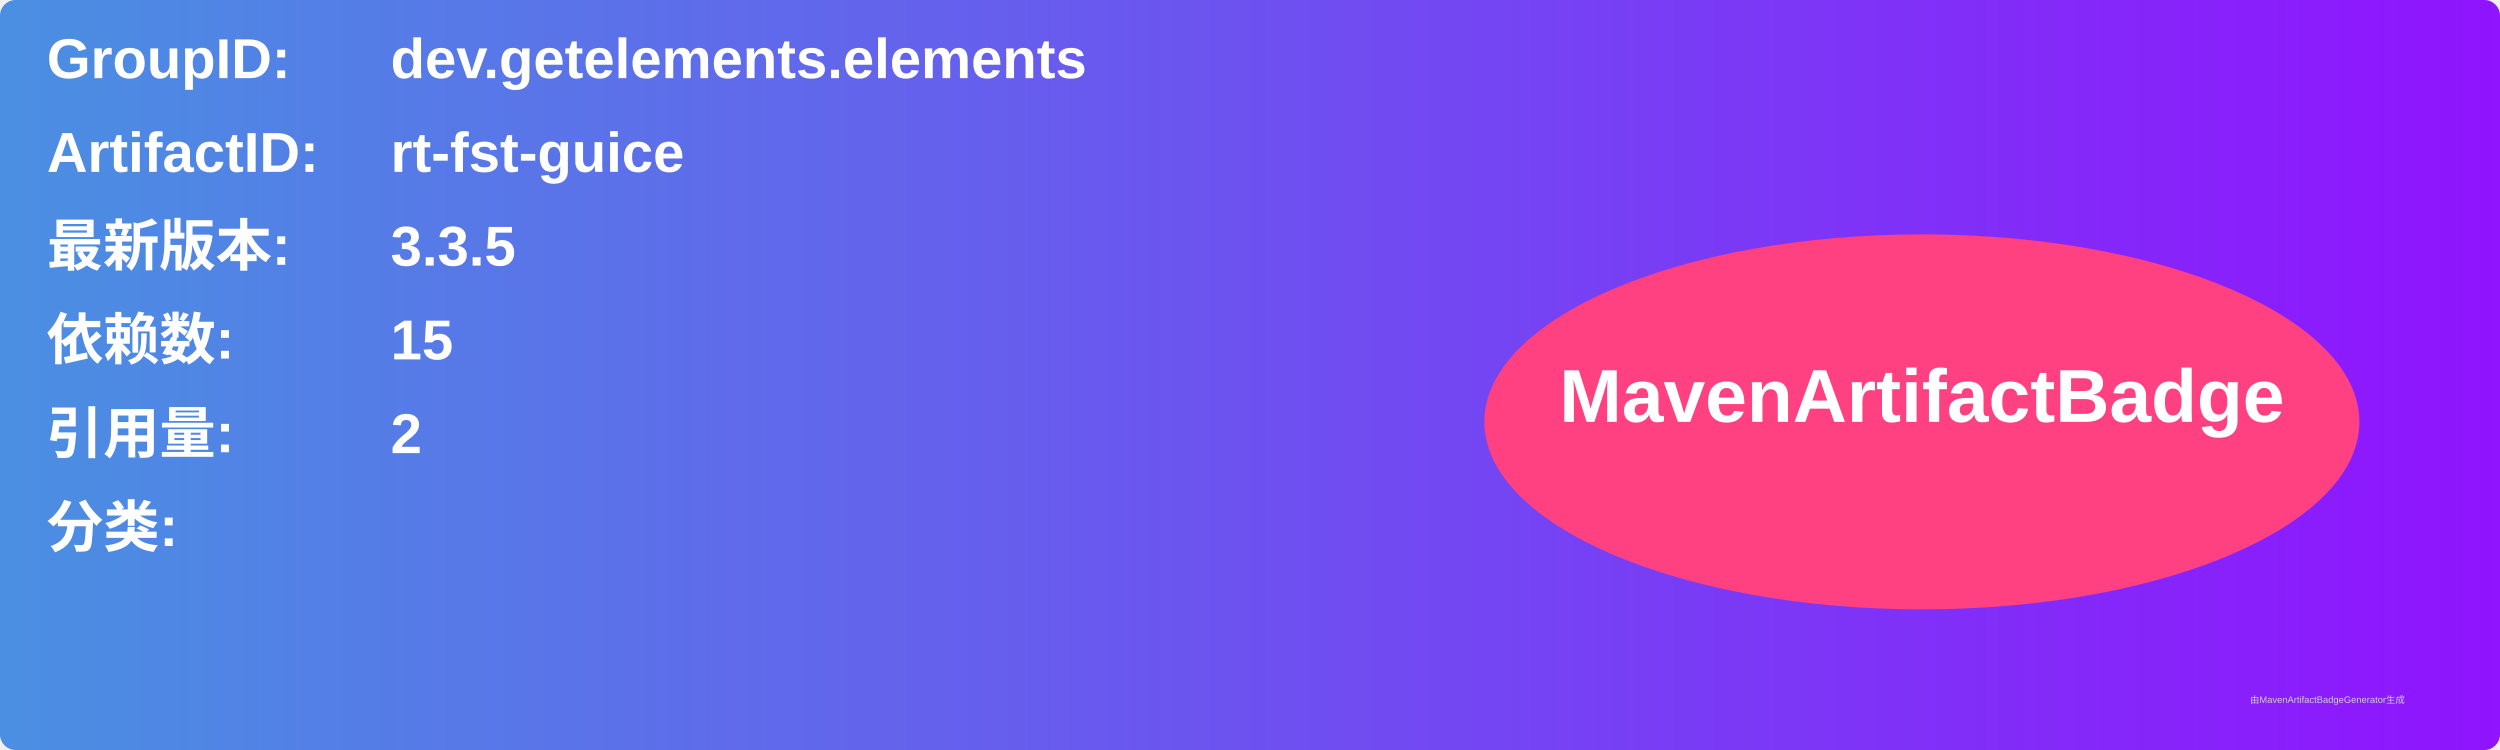
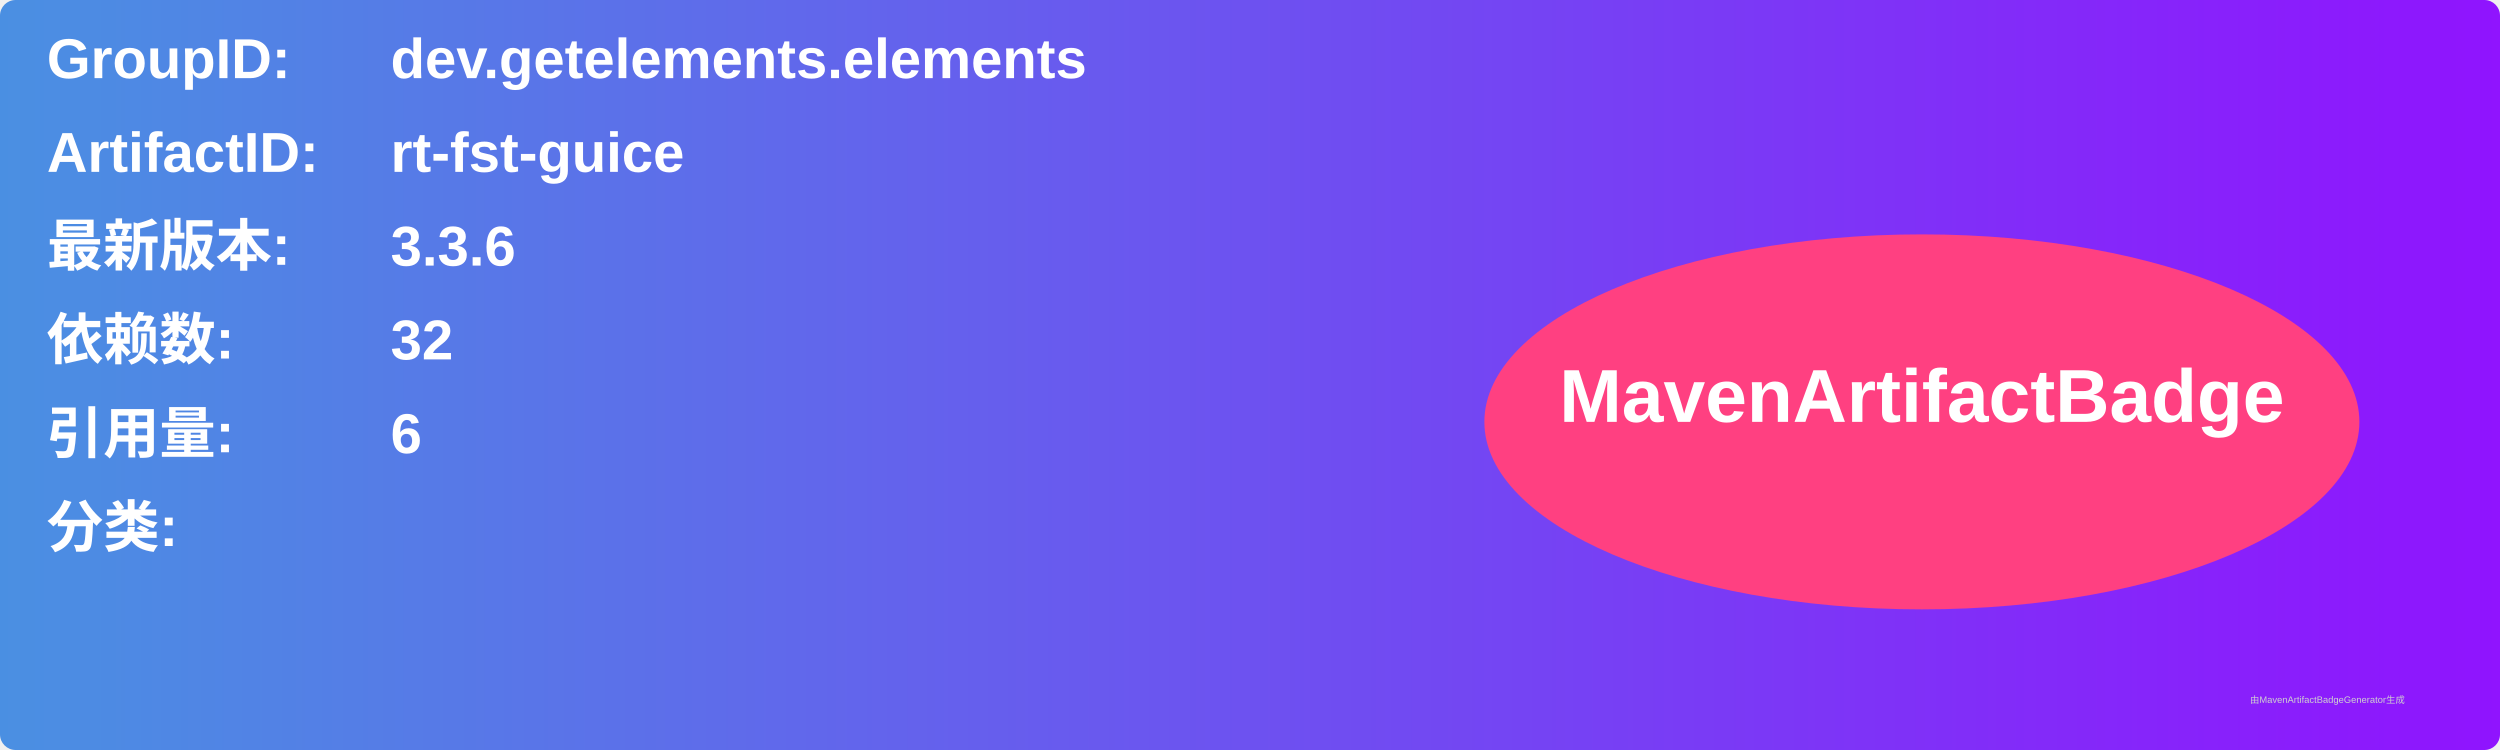
<svg xmlns="http://www.w3.org/2000/svg" width="800" height="240" viewBox="0 0 800 240">
  <linearGradient id="grad" x1="0%" y1="0%" x2="100%" y2="0%">
    <stop offset="0%" stop-color="#4a90e2" />
    <stop offset="100%" stop-color="#9013fe" />
  </linearGradient>
  <rect width="100%" height="100%" rx="5" ry="5" fill="url(#grad)" />
  <g transform="translate(15, 15)">
    <text x="0" y="10" font-family="Arial" font-size="18" fill="white" font-weight="bold" width="260">GroupID:</text>
    <text x="110" y="10" font-family="Arial" font-size="18" fill="white" font-weight="bold" width="460">dev.getelements.elements</text>
    <text x="0" y="40" font-family="Arial" font-size="18" fill="white" font-weight="bold" width="260">ArtifactID:</text>
    <text x="110" y="40" font-family="Arial" font-size="18" fill="white" font-weight="bold" width="460">rt-fst-guice</text>
    <text x="0" y="70" font-family="Arial" font-size="18" fill="white" font-weight="bold">最新版本:</text>
    <text x="110" y="70" font-family="Arial" font-size="18" fill="white" font-weight="bold">
-       <tspan font-weight="bold">3.3.5</tspan>
+       <tspan font-weight="bold">3.3.6</tspan>
    </text>
    <text x="0" y="100" font-family="Arial" font-size="18" fill="white" font-weight="bold">依赖数: </text>
    <text x="110" y="100" font-family="Arial" font-size="18" fill="white">
-       <tspan font-weight="bold">15</tspan>
+       <tspan font-weight="bold">32</tspan>
    </text>
    <text x="0" y="130" font-family="Arial" font-size="18" fill="white" font-weight="bold">引用量: </text>
    <text x="110" y="130" font-family="Arial" font-size="18" fill="white">
-       <tspan font-weight="bold">2</tspan>
+       <tspan font-weight="bold">6</tspan>
    </text>
    <text x="0" y="160" font-family="Arial" font-size="18" fill="white" font-weight="bold">分类:</text>
    <text x="10" y="190" font-family="Arial" font-size="10" fill="white">
      <tspan font-weight="bold" />
    </text>
    <ellipse cx="600" cy="120" rx="140" ry="60" fill="#ff4081" />
    <text x="600" y="120" text-anchor="middle" font-family="Arial" font-size="24" fill="white" font-weight="bold">MavenArtifactBadge</text>
  </g>
  <text x="720" y="225" font-family="Arial" font-size="3" fill="#d0d0d0">由MavenArtifactBadgeGenerator生成</text>
</svg>
